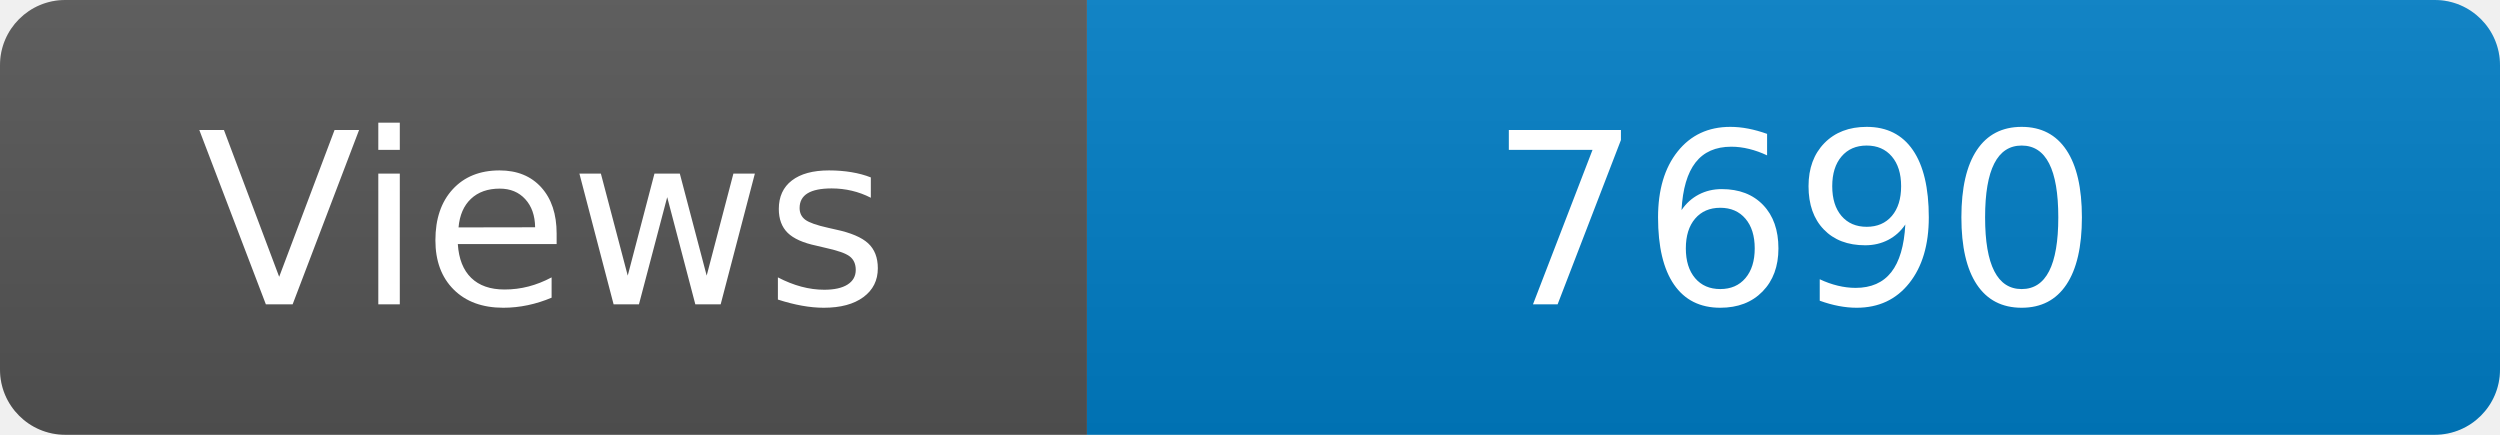
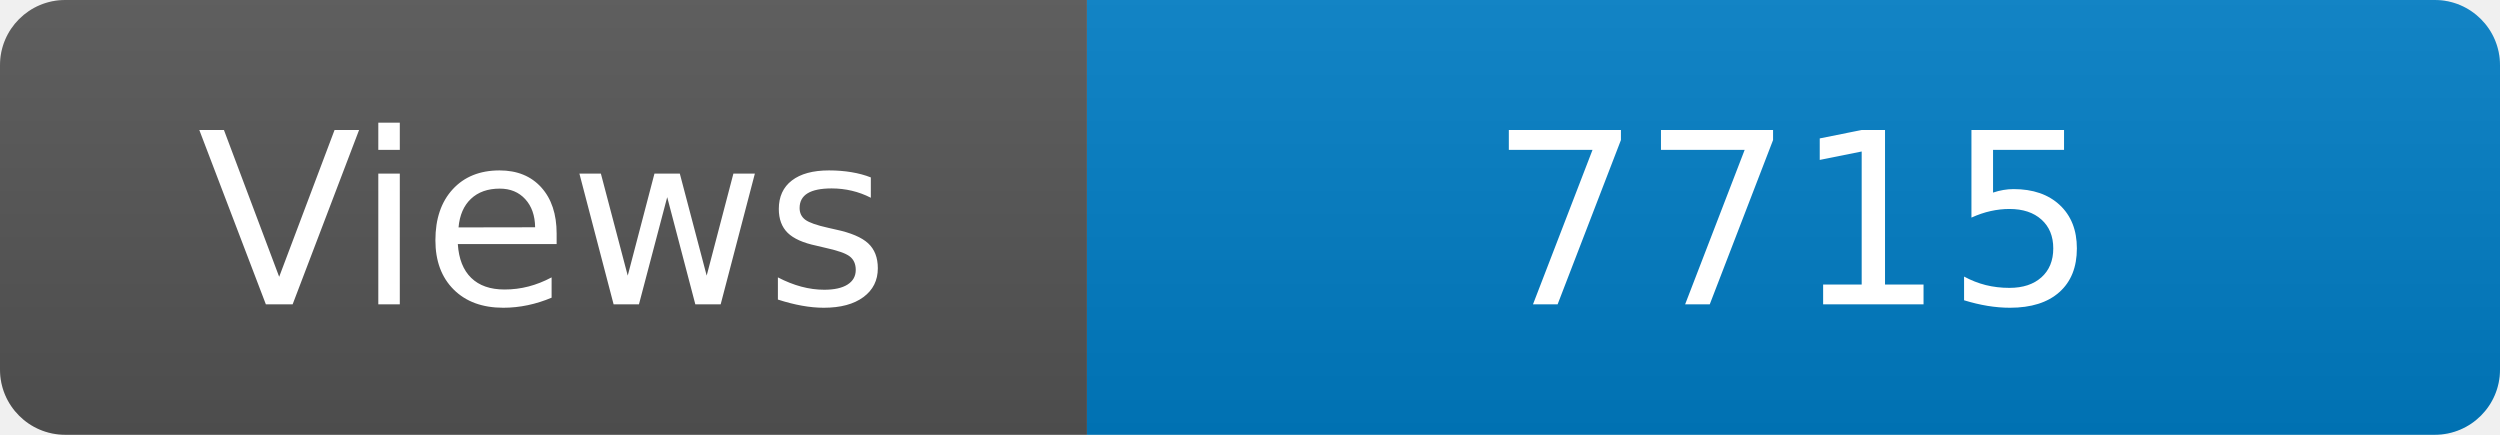
<svg xmlns="http://www.w3.org/2000/svg" width="115" height="20" role="img" aria-label="Maintained?: yes">
  <linearGradient id="s" x2="0" y2="100%">
    <stop offset="0" stop-color="#bbb" stop-opacity=".1" />
    <stop offset="1" stop-opacity=".1" />
  </linearGradient>
  <clipPath id="r">
    <rect width="115" height="20" rx="3" fill="#fff" />
  </clipPath>
  <g clip-path="url(#r)">
    <rect width="50" height="20" fill="#555" />
    <rect x="50" width="160" height="20" fill="#007ec6" />
    <rect width="115" height="20" fill="url(#s)" />
  </g>
  <g fill="#fff" text-anchor="middle" font-family="Verdana,Geneva,DejaVu Sans,sans-serif" font-size="110">
    <text x="250" y="140" transform="scale(.1)" fill="#fff">Views</text>
-     <text x="825" y="140" transform="scale(.1)" fill="#fff">7690</text>
+     <text x="825" y="140" transform="scale(.1)" fill="#fff">7715</text>
  </g>
</svg>
